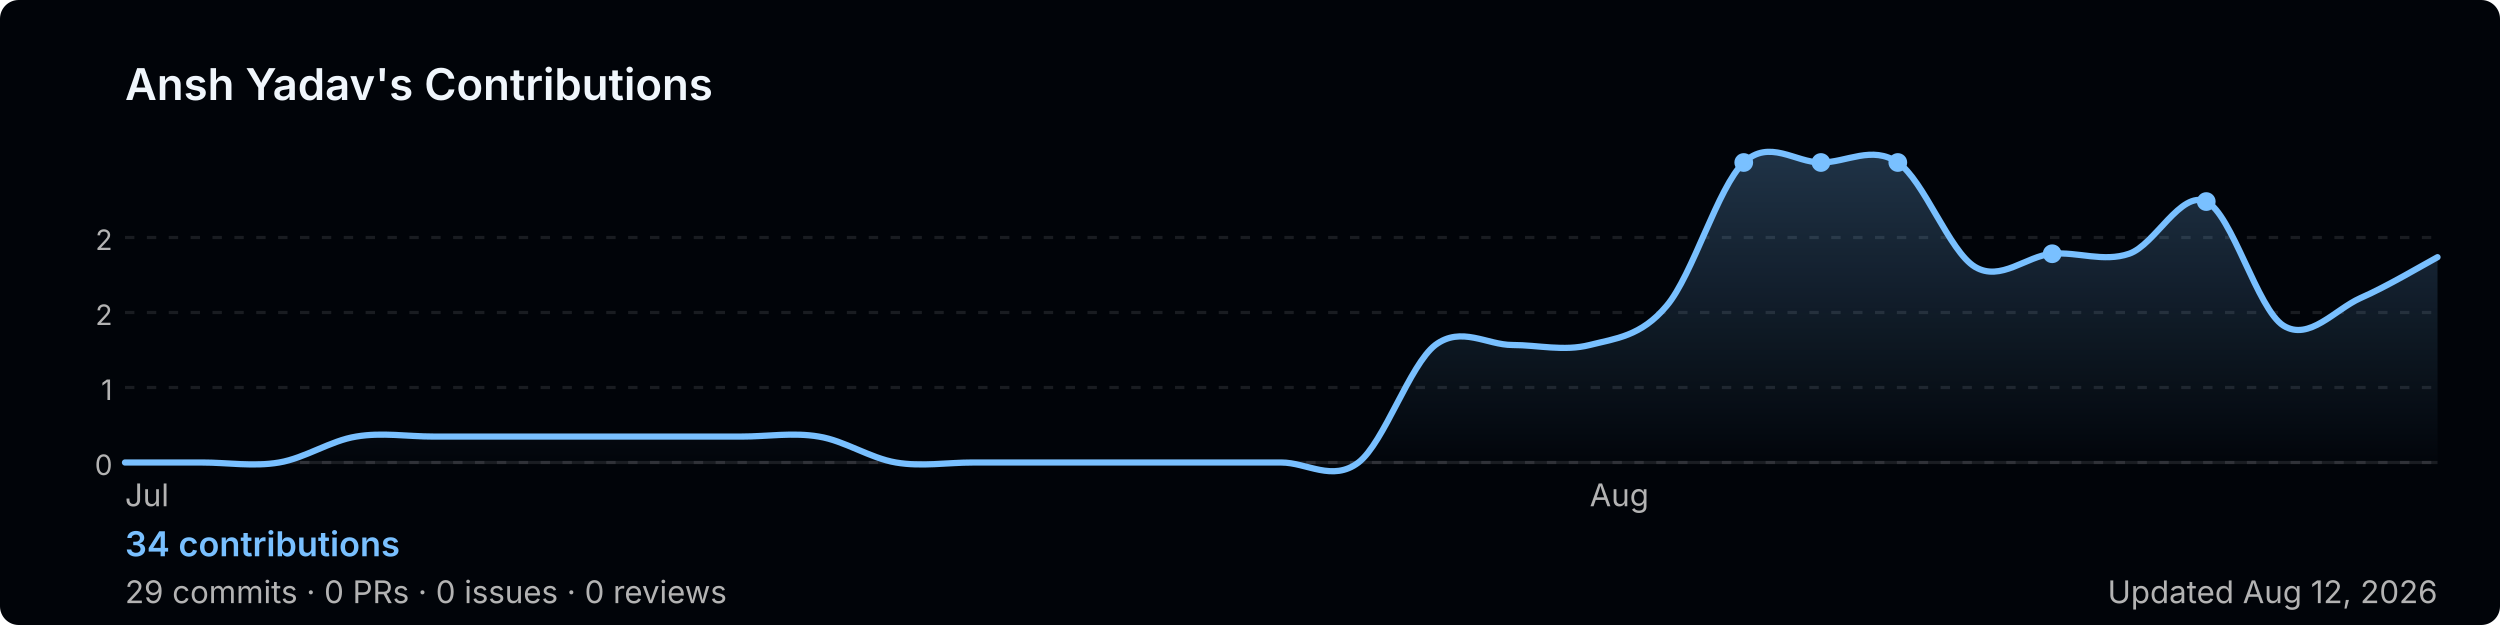
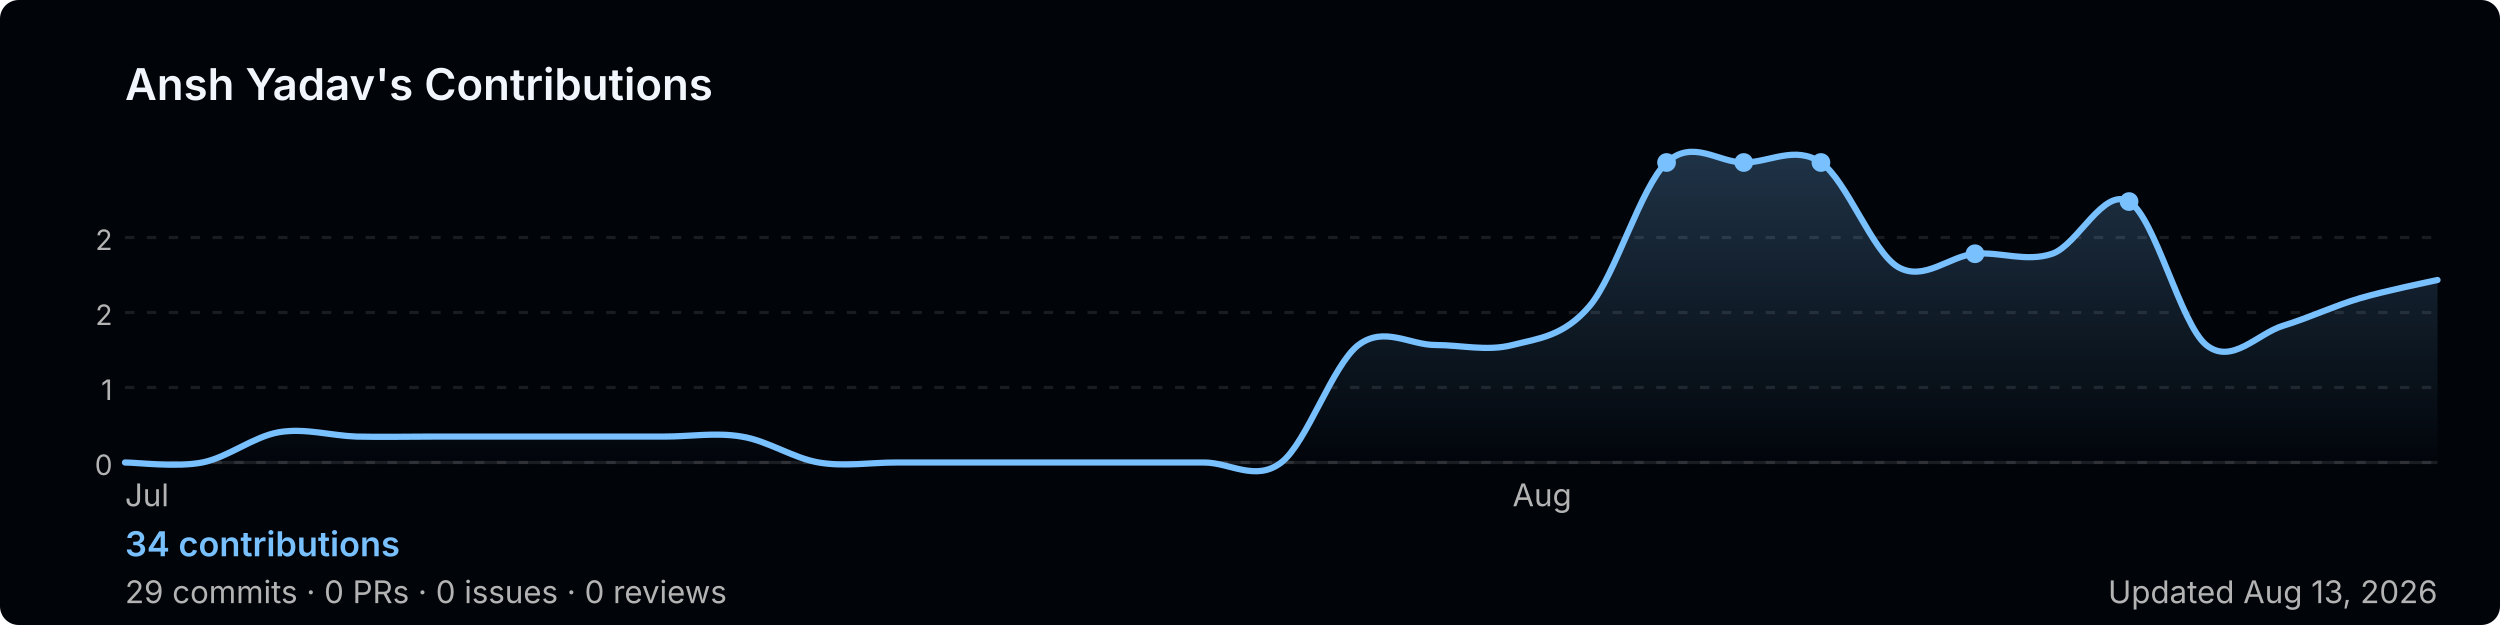
<svg xmlns="http://www.w3.org/2000/svg" width="800" height="200" viewBox="0 0 800 200" role="img" aria-label="Ansh Yadav's GitHub contribution graph">
  <defs>
-     <linearGradient id="area-1vhed" x1="0" y1="0" x2="0" y2="1">
+     <linearGradient id="area-9yks5" x1="0" y1="0" x2="0" y2="1">
      <stop offset="0%" stop-color="rgba(121,192,255,0.25)" />
      <stop offset="100%" stop-color="rgba(121,192,255,0)" />
    </linearGradient>
  </defs>
  <rect width="800" height="200" rx="6" fill="#010409" />
  <text x="40" y="32" font-size="14" font-weight="600" fill="#f0f6fc" font-family="-apple-system,BlinkMacSystemFont,'Segoe UI',sans-serif">
    Ansh Yadav's Contributions
  </text>
  <line x1="40" y1="76.0" x2="780" y2="76.0" stroke="rgba(240,246,252,0.1)" stroke-width="1" stroke-dasharray="3,4" />
  <text x="36" y="80.0" font-size="9" fill="#b3b3b3" font-family="-apple-system,BlinkMacSystemFont,'Segoe UI',sans-serif" text-anchor="end">2</text>
  <line x1="40" y1="100.0" x2="780" y2="100.0" stroke="rgba(240,246,252,0.1)" stroke-width="1" stroke-dasharray="3,4" />
  <text x="36" y="104.0" font-size="9" fill="#b3b3b3" font-family="-apple-system,BlinkMacSystemFont,'Segoe UI',sans-serif" text-anchor="end">2</text>
  <line x1="40" y1="124.0" x2="780" y2="124.0" stroke="rgba(240,246,252,0.1)" stroke-width="1" stroke-dasharray="3,4" />
  <text x="36" y="128.0" font-size="9" fill="#b3b3b3" font-family="-apple-system,BlinkMacSystemFont,'Segoe UI',sans-serif" text-anchor="end">1</text>
  <line x1="40" y1="148.0" x2="780" y2="148.0" stroke="rgba(240,246,252,0.1)" stroke-width="1" stroke-dasharray="3,4" />
  <text x="36" y="152.0" font-size="9" fill="#b3b3b3" font-family="-apple-system,BlinkMacSystemFont,'Segoe UI',sans-serif" text-anchor="end">0</text>
  <line x1="40" y1="148" x2="780" y2="148" stroke="rgba(240,246,252,0.1)" stroke-width="1" />
-   <path d="M 40.0,148.0 C 44.1,148.0 56.4,148.0 64.7,148.0 C 72.9,148.0 81.1,149.4 89.3,148.0 C 97.6,146.6 105.8,141.0 114.0,139.7 C 122.2,138.3 130.4,139.7 138.7,139.7 C 146.9,139.7 155.1,139.7 163.3,139.7 C 171.6,139.7 179.8,139.7 188.0,139.7 C 196.2,139.7 204.4,139.7 212.7,139.7 C 220.9,139.7 229.1,139.7 237.3,139.7 C 245.6,139.7 253.8,138.3 262.0,139.7 C 270.2,141.0 278.4,146.6 286.7,148.0 C 294.9,149.4 303.1,148.0 311.3,148.0 C 319.6,148.0 327.8,148.0 336.0,148.0 C 344.2,148.0 352.4,148.0 360.7,148.0 C 368.9,148.0 377.1,148.0 385.3,148.0 C 393.6,148.0 401.8,148.0 410.0,148.0 C 418.2,148.0 426.4,154.3 434.7,148.0 C 442.9,141.7 451.1,116.7 459.3,110.4 C 467.6,104.2 475.8,110.4 484.0,110.4 C 492.2,110.4 500.4,112.5 508.7,110.4 C 516.9,108.3 525.1,107.7 533.3,97.9 C 541.6,88.2 549.8,59.7 558.0,52.0 C 566.2,44.3 574.4,52.0 582.7,52.0 C 590.9,52.0 599.1,46.4 607.3,52.0 C 615.6,57.6 623.8,80.5 632.0,85.4 C 640.2,90.3 648.4,81.9 656.7,81.2 C 664.9,80.5 673.1,84.0 681.3,81.2 C 689.6,78.4 697.8,60.7 706.0,64.5 C 714.2,68.3 722.4,99.0 730.7,104.2 C 738.9,109.3 747.1,99.1 755.3,95.4 C 763.6,91.8 775.9,84.5 780.0,82.3 L 780.0,148 L 40.0,148 Z" fill="url(#area-1vhed)" />
-   <path d="M 40.0,148.0 C 44.1,148.0 56.4,148.0 64.7,148.0 C 72.9,148.0 81.1,149.4 89.3,148.0 C 97.6,146.6 105.8,141.0 114.0,139.7 C 122.2,138.3 130.4,139.7 138.7,139.7 C 146.9,139.7 155.1,139.7 163.3,139.7 C 171.6,139.7 179.8,139.7 188.0,139.7 C 196.2,139.7 204.4,139.7 212.7,139.7 C 220.9,139.7 229.1,139.7 237.3,139.7 C 245.6,139.7 253.8,138.3 262.0,139.7 C 270.2,141.0 278.4,146.6 286.7,148.0 C 294.9,149.4 303.1,148.0 311.3,148.0 C 319.6,148.0 327.8,148.0 336.0,148.0 C 344.2,148.0 352.4,148.0 360.7,148.0 C 368.9,148.0 377.1,148.0 385.3,148.0 C 393.6,148.0 401.8,148.0 410.0,148.0 C 418.2,148.0 426.4,154.3 434.7,148.0 C 442.9,141.7 451.1,116.7 459.3,110.4 C 467.6,104.2 475.8,110.4 484.0,110.4 C 492.2,110.4 500.4,112.5 508.7,110.4 C 516.9,108.3 525.1,107.7 533.3,97.9 C 541.6,88.2 549.8,59.7 558.0,52.0 C 566.2,44.3 574.4,52.0 582.7,52.0 C 590.9,52.0 599.1,46.4 607.3,52.0 C 615.6,57.6 623.8,80.5 632.0,85.4 C 640.2,90.3 648.4,81.9 656.7,81.2 C 664.9,80.5 673.1,84.0 681.3,81.2 C 689.6,78.4 697.8,60.7 706.0,64.5 C 714.2,68.3 722.4,99.0 730.7,104.2 C 738.9,109.3 747.1,99.1 755.3,95.4 C 763.6,91.8 775.9,84.5 780.0,82.3" fill="none" stroke="#79c0ff" stroke-width="2" stroke-linejoin="round" stroke-linecap="round" />
-   <circle cx="607.3" cy="52.0" r="3" fill="#79c0ff">
+   <path d="M 40.0,148.0 C 44.1,148.0 56.4,149.6 64.7,148.0 C 72.9,146.4 81.1,139.7 89.3,138.3 C 97.6,136.9 105.8,139.4 114.0,139.7 C 122.2,139.9 130.4,139.7 138.7,139.7 C 146.9,139.7 155.1,139.7 163.3,139.7 C 171.6,139.7 179.8,139.7 188.0,139.7 C 196.2,139.7 204.4,139.7 212.7,139.7 C 220.9,139.7 229.1,138.3 237.3,139.7 C 245.6,141.0 253.8,146.6 262.0,148.0 C 270.2,149.4 278.4,148.0 286.7,148.0 C 294.9,148.0 303.1,148.0 311.3,148.0 C 319.6,148.0 327.8,148.0 336.0,148.0 C 344.2,148.0 352.4,148.0 360.7,148.0 C 368.9,148.0 377.1,148.0 385.3,148.0 C 393.6,148.0 401.8,154.3 410.0,148.0 C 418.2,141.7 426.4,116.7 434.7,110.4 C 442.9,104.2 451.1,110.4 459.3,110.4 C 467.6,110.4 475.8,112.5 484.0,110.4 C 492.2,108.3 500.4,107.7 508.7,97.9 C 516.9,88.2 525.1,59.7 533.3,52.0 C 541.6,44.3 549.8,52.0 558.0,52.0 C 566.2,52.0 574.4,46.4 582.7,52.0 C 590.9,57.6 599.1,80.5 607.3,85.4 C 615.6,90.3 623.8,81.9 632.0,81.2 C 640.2,80.5 648.4,84.0 656.7,81.2 C 664.9,78.4 673.1,59.7 681.3,64.5 C 689.6,69.4 697.8,103.8 706.0,110.4 C 714.2,117.0 722.4,106.7 730.7,104.2 C 738.9,101.7 747.1,97.8 755.3,95.4 C 763.6,93.0 775.9,90.5 780.0,89.6 L 780.0,148 L 40.0,148 Z" fill="url(#area-9yks5)" />
+   <path d="M 40.0,148.0 C 44.1,148.0 56.4,149.6 64.7,148.0 C 72.9,146.4 81.1,139.7 89.3,138.3 C 97.6,136.9 105.8,139.4 114.0,139.7 C 122.2,139.9 130.4,139.7 138.7,139.7 C 146.9,139.7 155.1,139.7 163.3,139.7 C 171.6,139.7 179.8,139.7 188.0,139.7 C 196.2,139.7 204.4,139.7 212.7,139.7 C 220.9,139.7 229.1,138.3 237.3,139.7 C 245.6,141.0 253.8,146.6 262.0,148.0 C 270.2,149.4 278.4,148.0 286.7,148.0 C 294.9,148.0 303.1,148.0 311.3,148.0 C 319.6,148.0 327.8,148.0 336.0,148.0 C 344.2,148.0 352.4,148.0 360.7,148.0 C 368.9,148.0 377.1,148.0 385.3,148.0 C 393.6,148.0 401.8,154.3 410.0,148.0 C 418.2,141.7 426.4,116.7 434.7,110.4 C 442.9,104.2 451.1,110.4 459.3,110.4 C 467.6,110.4 475.8,112.5 484.0,110.4 C 492.2,108.3 500.4,107.7 508.7,97.9 C 516.9,88.2 525.1,59.7 533.3,52.0 C 541.6,44.3 549.8,52.0 558.0,52.0 C 566.2,52.0 574.4,46.4 582.7,52.0 C 590.9,57.6 599.1,80.5 607.3,85.4 C 615.6,90.3 623.8,81.9 632.0,81.2 C 640.2,80.5 648.4,84.0 656.7,81.2 C 664.9,78.4 673.1,59.7 681.3,64.5 C 689.6,69.4 697.8,103.8 706.0,110.4 C 714.2,117.0 722.4,106.7 730.7,104.2 C 738.9,101.7 747.1,97.8 755.3,95.4 C 763.6,93.0 775.9,90.5 780.0,89.6" fill="none" stroke="#79c0ff" stroke-width="2" stroke-linejoin="round" stroke-linecap="round" />
+   <circle cx="582.7" cy="52.0" r="3" fill="#79c0ff">
    </circle>
-   <circle cx="706.0" cy="64.5" r="3" fill="#79c0ff">
+   <circle cx="681.3" cy="64.5" r="3" fill="#79c0ff">
+     </circle>
+   <circle cx="533.3" cy="52.0" r="3" fill="#79c0ff">
    </circle>
  <circle cx="558.0" cy="52.0" r="3" fill="#79c0ff">
    </circle>
-   <circle cx="582.7" cy="52.0" r="3" fill="#79c0ff">
-     </circle>
-   <circle cx="656.7" cy="81.2" r="3" fill="#79c0ff">
+   <circle cx="632.0" cy="81.2" r="3" fill="#79c0ff">
    </circle>
  <text x="40.0" y="162" font-size="10" fill="#b3b3b3" font-family="-apple-system,BlinkMacSystemFont,'Segoe UI',sans-serif">Jul</text>
-   <text x="508.7" y="162" font-size="10" fill="#b3b3b3" font-family="-apple-system,BlinkMacSystemFont,'Segoe UI',sans-serif">Aug</text>
+   <text x="484.0" y="162" font-size="10" fill="#b3b3b3" font-family="-apple-system,BlinkMacSystemFont,'Segoe UI',sans-serif">Aug</text>
  <text x="40" y="178" font-size="11" font-weight="600" fill="#79c0ff" font-family="-apple-system,BlinkMacSystemFont,'Segoe UI',sans-serif">
    34 contributions
  </text>
  <text x="40" y="193" font-size="10" fill="#b3b3b3" font-family="-apple-system,BlinkMacSystemFont,'Segoe UI',sans-serif">
    29 commits · 0 PRs · 0 issues · 0 reviews
  </text>
  <text x="780" y="193" font-size="10" fill="#b3b3b3" text-anchor="end" font-family="-apple-system,BlinkMacSystemFont,'Segoe UI',sans-serif">
-     Updated Aug 12, 2026
+     Updated Aug 13, 2026
  </text>
</svg>
